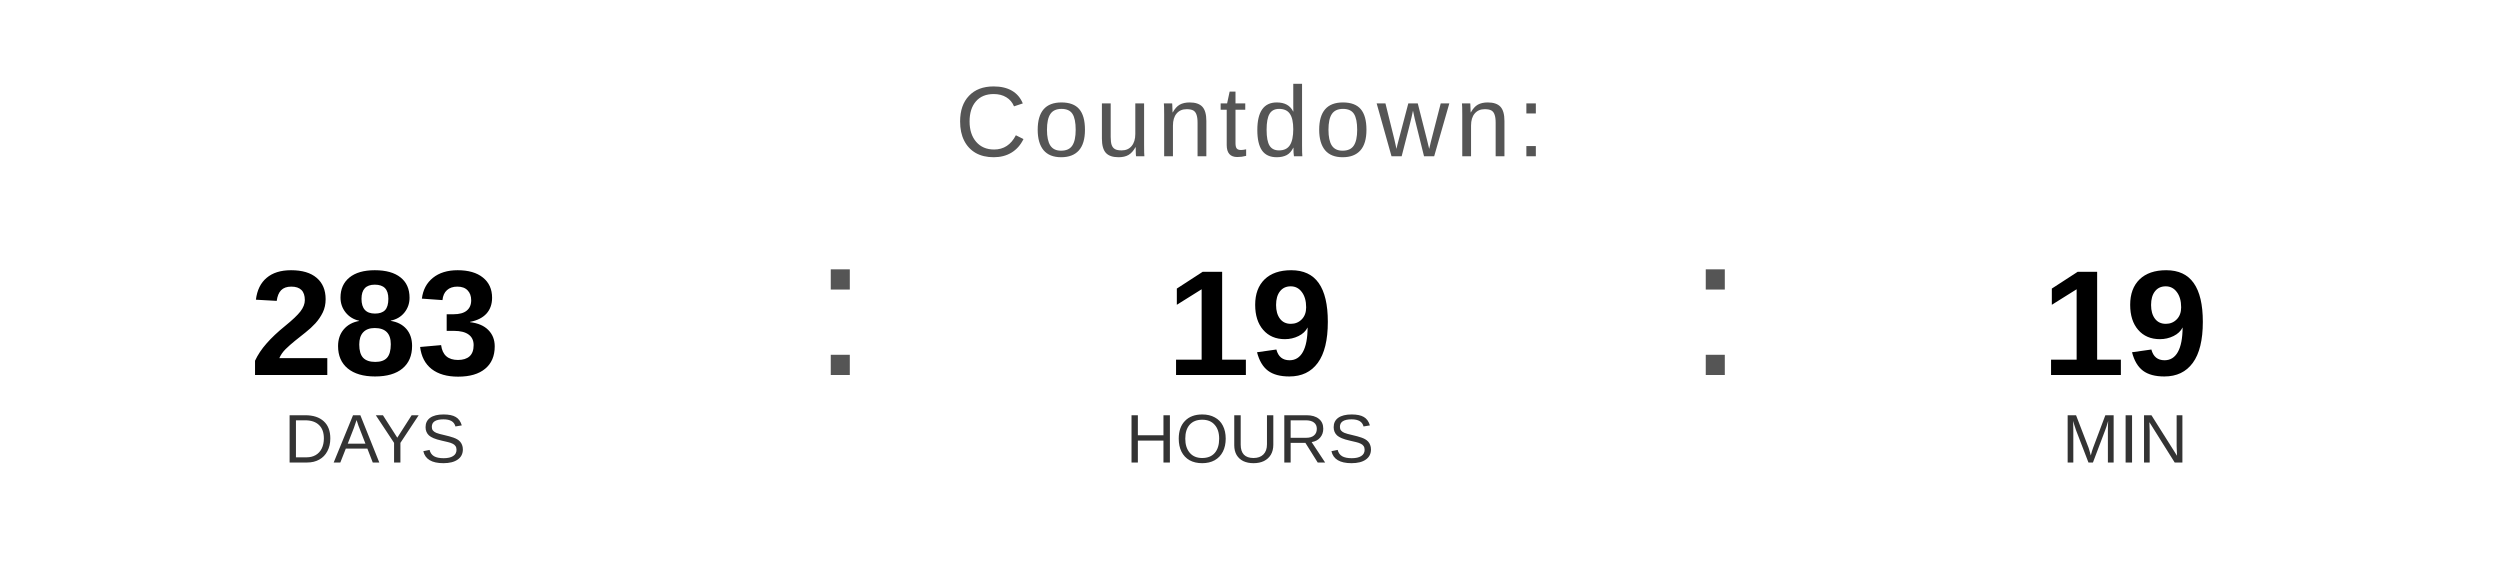
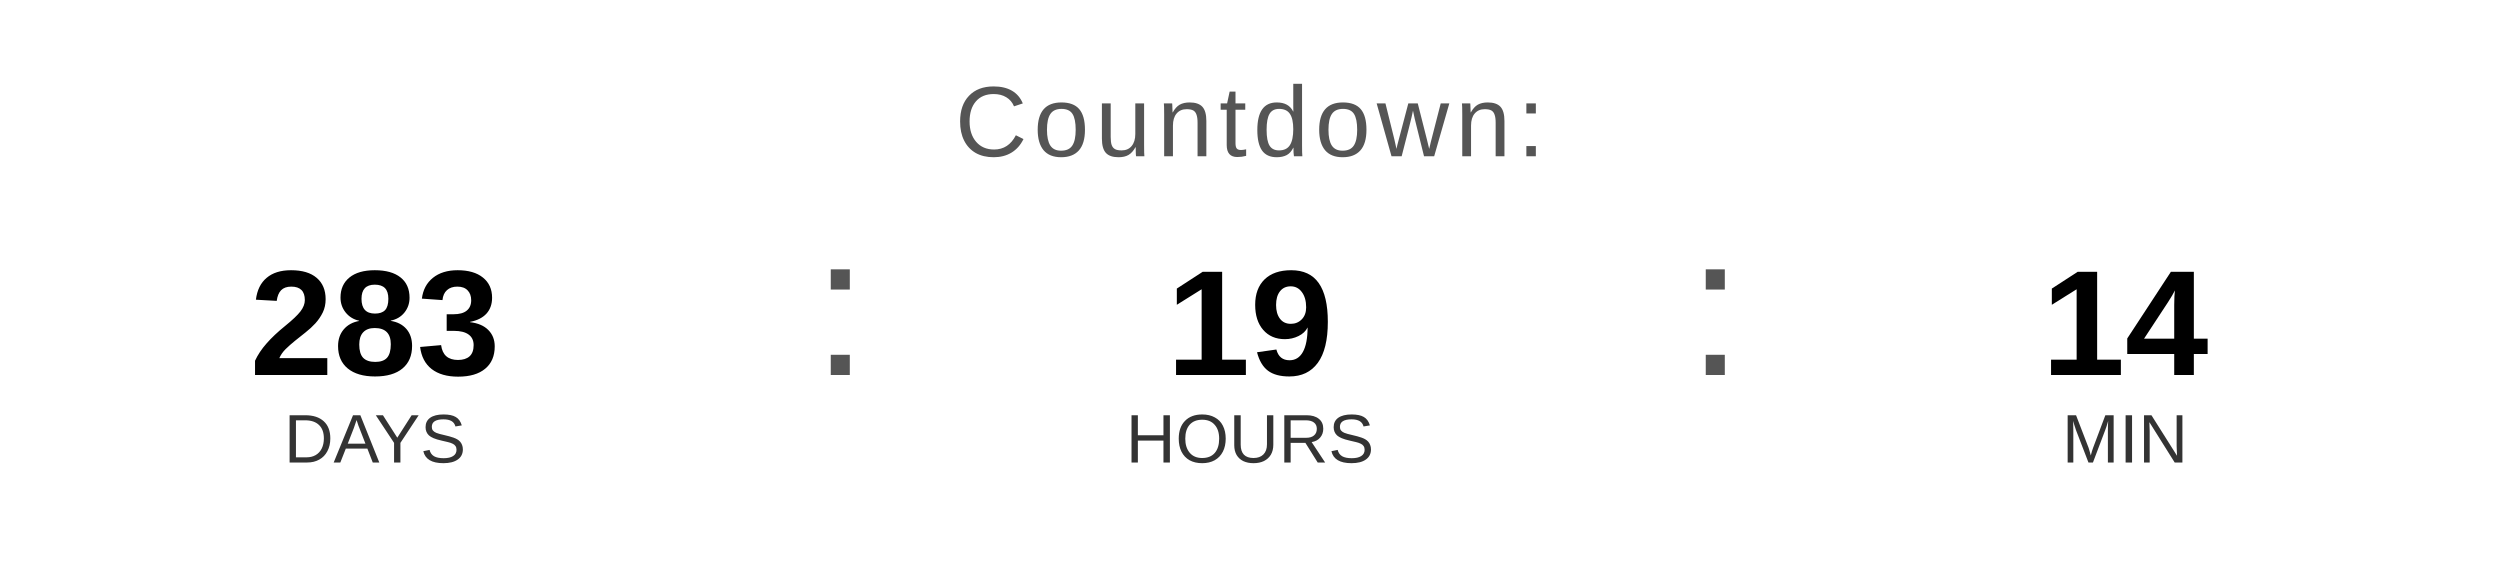
<svg xmlns="http://www.w3.org/2000/svg" width="400" height="90" viewBox="0 0 400 90">
  <text x="200" y="25" font-family="Arial, Helvetica, sans-serif" font-size="16" fill="#555555" text-anchor="middle" letter-spacing="1">
    Countdown:
  </text>
  <text x="60" y="60" font-family="Arial, Helvetica, sans-serif" font-size="24" font-weight="bold" fill="#000000" text-anchor="middle">283</text>
  <text x="60" y="74" font-family="Arial, Helvetica, sans-serif" font-size="11" fill="#333333" text-anchor="middle">DAYS</text>
  <text x="130" y="60" font-family="Arial, sans-serif" font-size="32" fill="#555555">:</text>
  <text x="200" y="60" font-family="Arial, Helvetica, sans-serif" font-size="24" font-weight="bold" fill="#000000" text-anchor="middle">19</text>
  <text x="200" y="74" font-family="Arial, Helvetica, sans-serif" font-size="11" fill="#333333" text-anchor="middle">HOURS</text>
  <text x="270" y="60" font-family="Arial, sans-serif" font-size="32" fill="#555555">:</text>
-   <text x="340" y="60" font-family="Arial, Helvetica, sans-serif" font-size="24" font-weight="bold" fill="#000000" text-anchor="middle">19</text>
+   <text x="340" y="60" font-family="Arial, Helvetica, sans-serif" font-size="24" font-weight="bold" fill="#000000" text-anchor="middle">14</text>
  <text x="340" y="74" font-family="Arial, Helvetica, sans-serif" font-size="11" fill="#333333" text-anchor="middle">MIN</text>
</svg>
